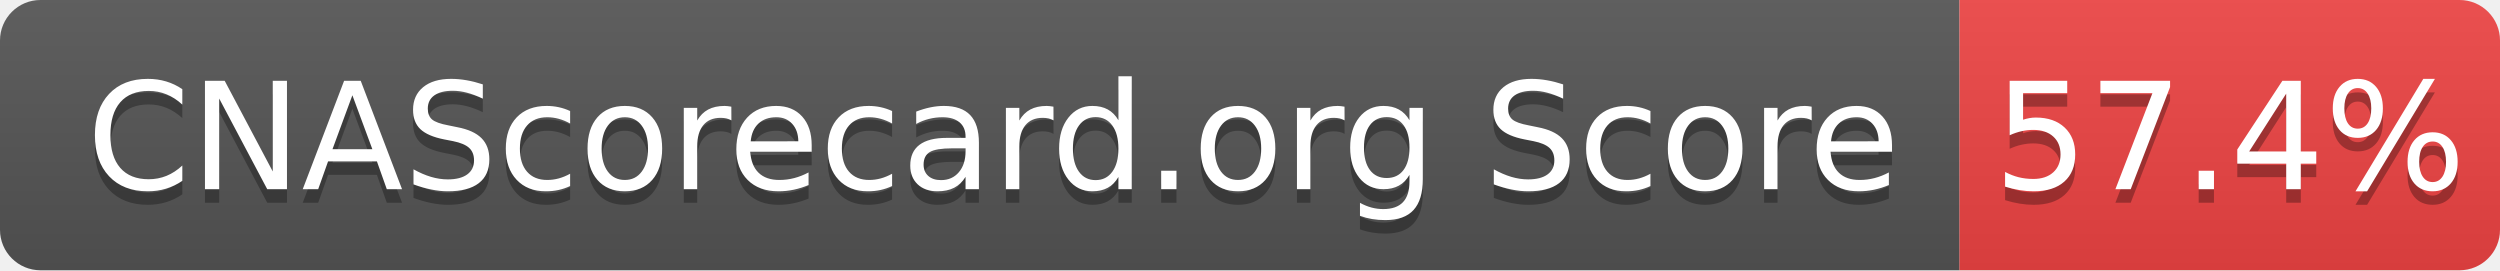
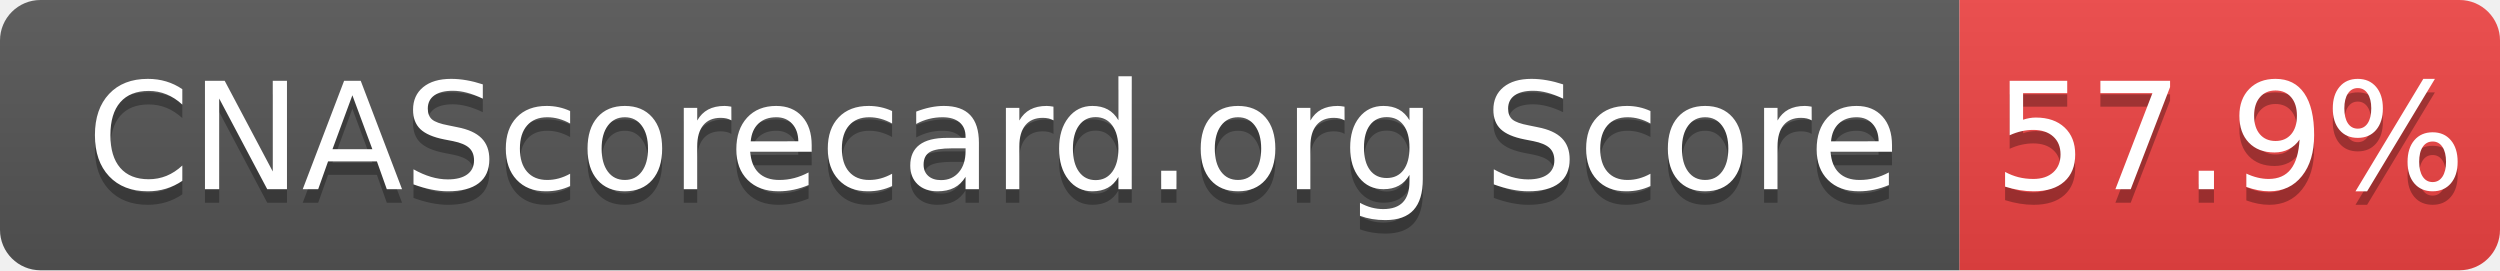
- <svg xmlns="http://www.w3.org/2000/svg" width="185" height="20" role="img" aria-label="CNAScorecard.org Score: 57.4%">
+ <svg xmlns="http://www.w3.org/2000/svg" width="185" height="20" role="img" aria-label="CNAScorecard.org Score: 57.9%">
  <linearGradient id="s" x2="0" y2="100%">
    <stop offset="0" stop-color="#bbb" stop-opacity=".1" />
    <stop offset="1" stop-opacity=".1" />
  </linearGradient>
  <clipPath id="r">
    <rect width="185" height="20" rx="3" fill="#fff" />
  </clipPath>
  <g clip-path="url(#r)">
    <rect width="145" height="20" fill="#555" />
    <rect x="145" width="40" height="20" fill="#EF4444" />
    <rect width="185" height="20" fill="url(#s)" />
  </g>
  <g fill="#fff" text-anchor="middle" font-family="Verdana,Geneva,DejaVu Sans,sans-serif" text-rendering="geometricPrecision" font-size="110">
    <text aria-hidden="true" x="735" y="150" fill="#010101" fill-opacity=".3" transform="scale(.1)" textLength="1350">CNAScorecard.org Score</text>
    <text x="735" y="140" transform="scale(.1)" fill="#fff" textLength="1350">CNAScorecard.org Score</text>
-     <text aria-hidden="true" x="1650" y="150" fill="#010101" fill-opacity=".3" transform="scale(.1)" textLength="300">57.4%</text>
-     <text x="1650" y="140" transform="scale(.1)" fill="#fff" textLength="300">57.4%</text>
+     <text aria-hidden="true" x="1650" y="150" fill="#010101" fill-opacity=".3" transform="scale(.1)" textLength="300">57.9%</text>
+     <text x="1650" y="140" transform="scale(.1)" fill="#fff" textLength="300">57.9%</text>
  </g>
</svg>
